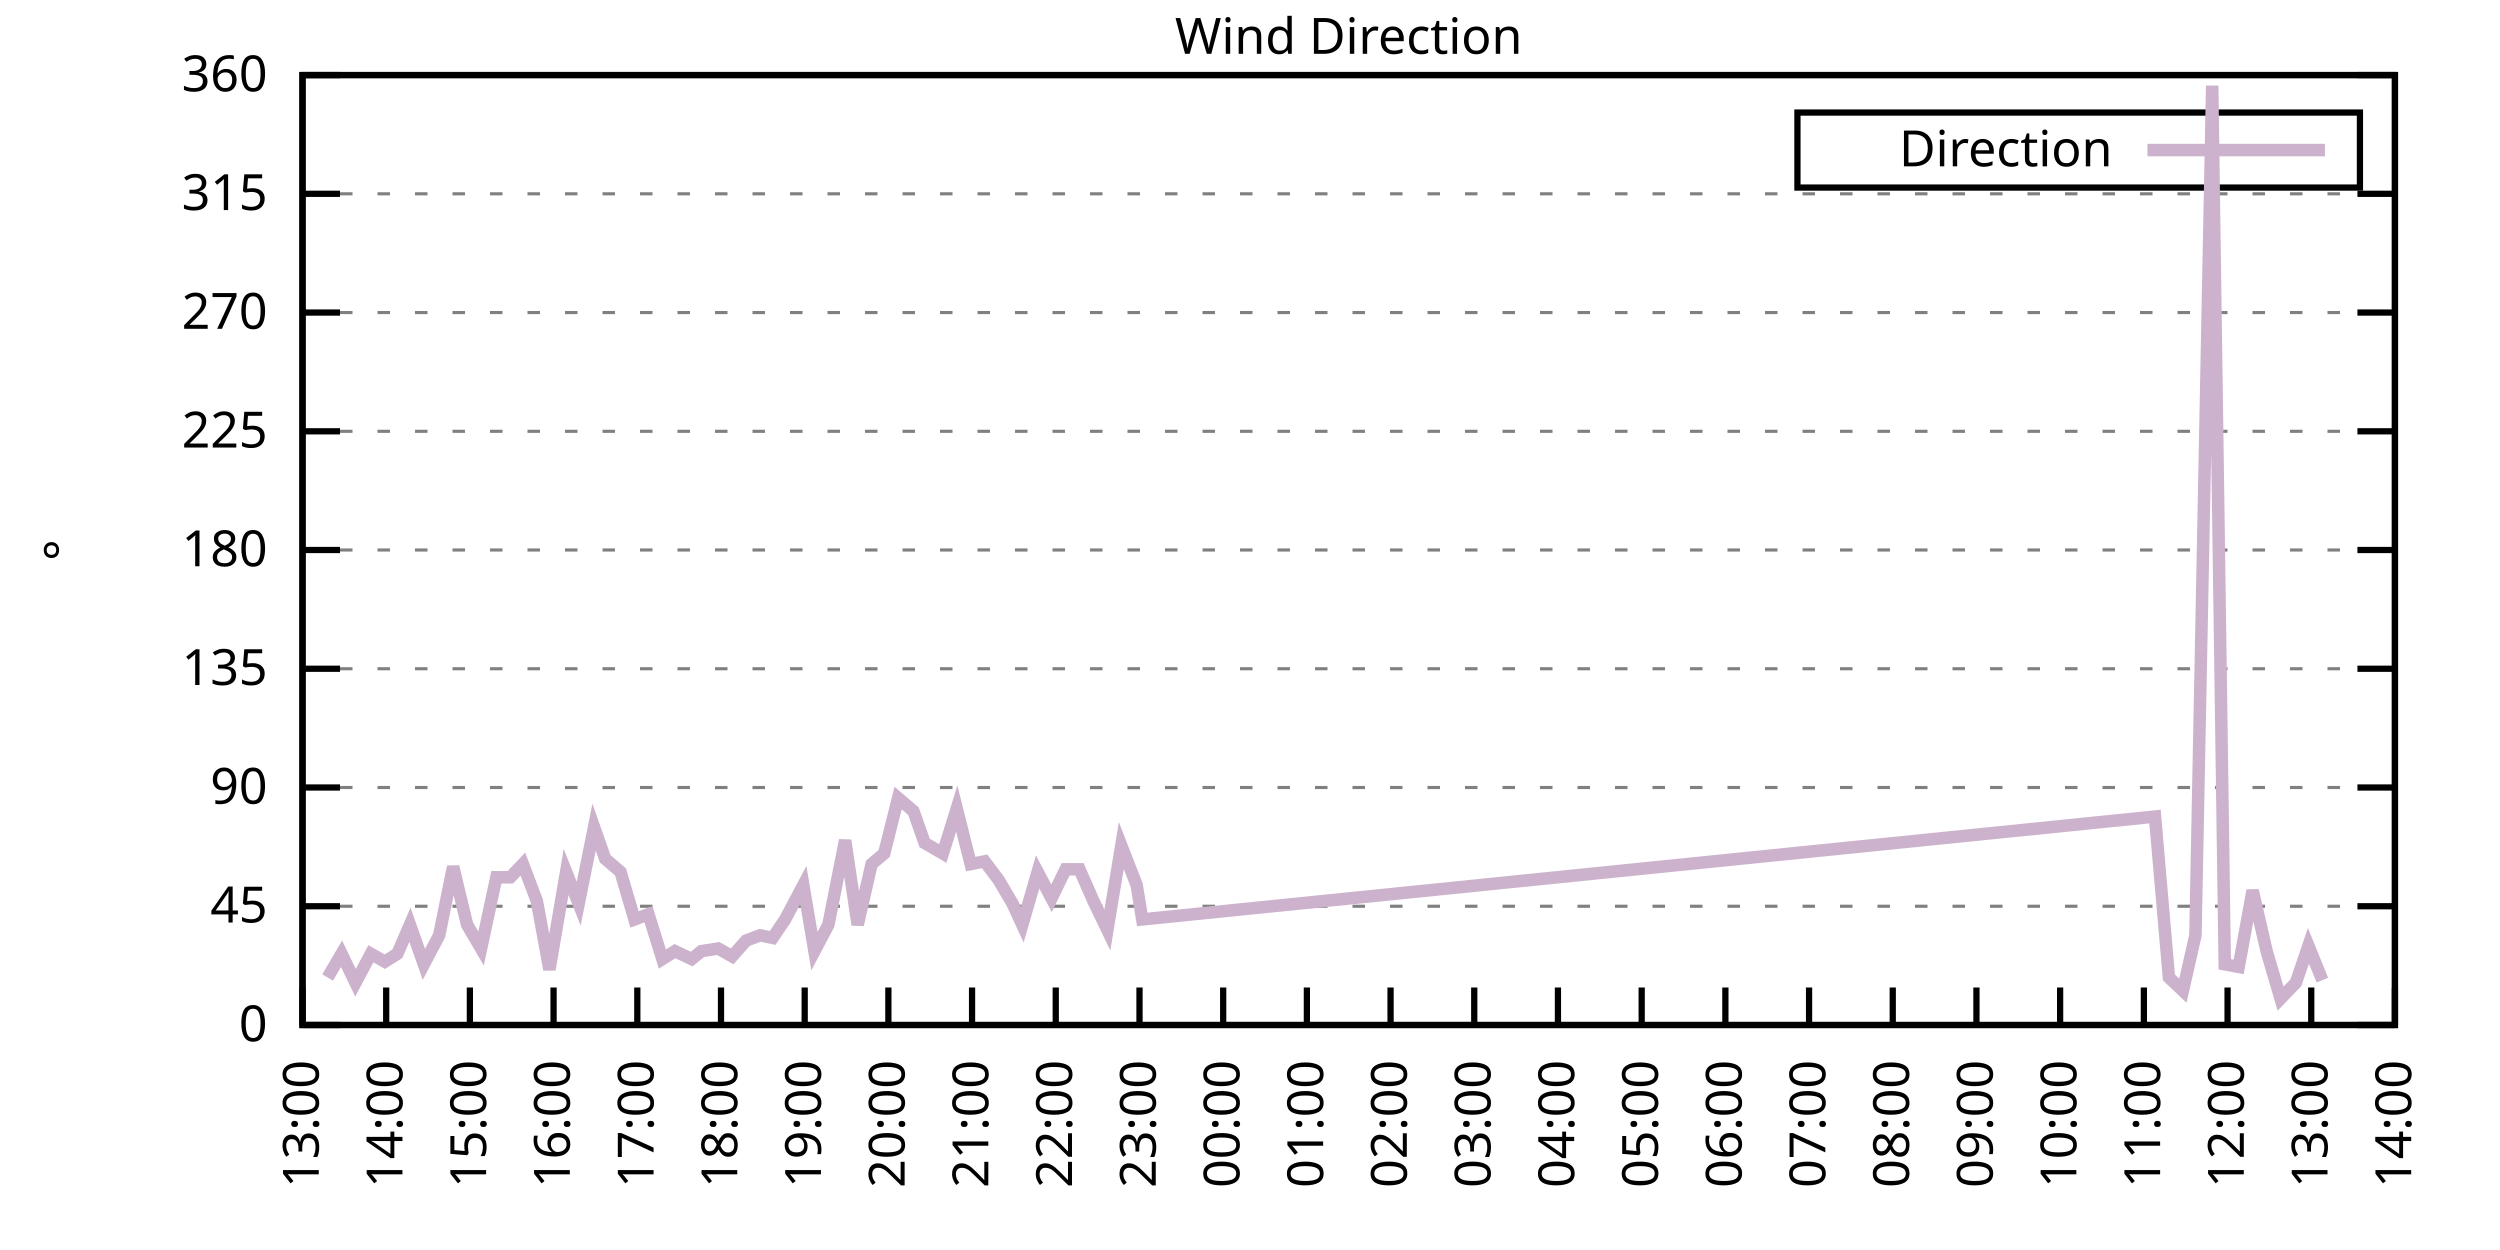
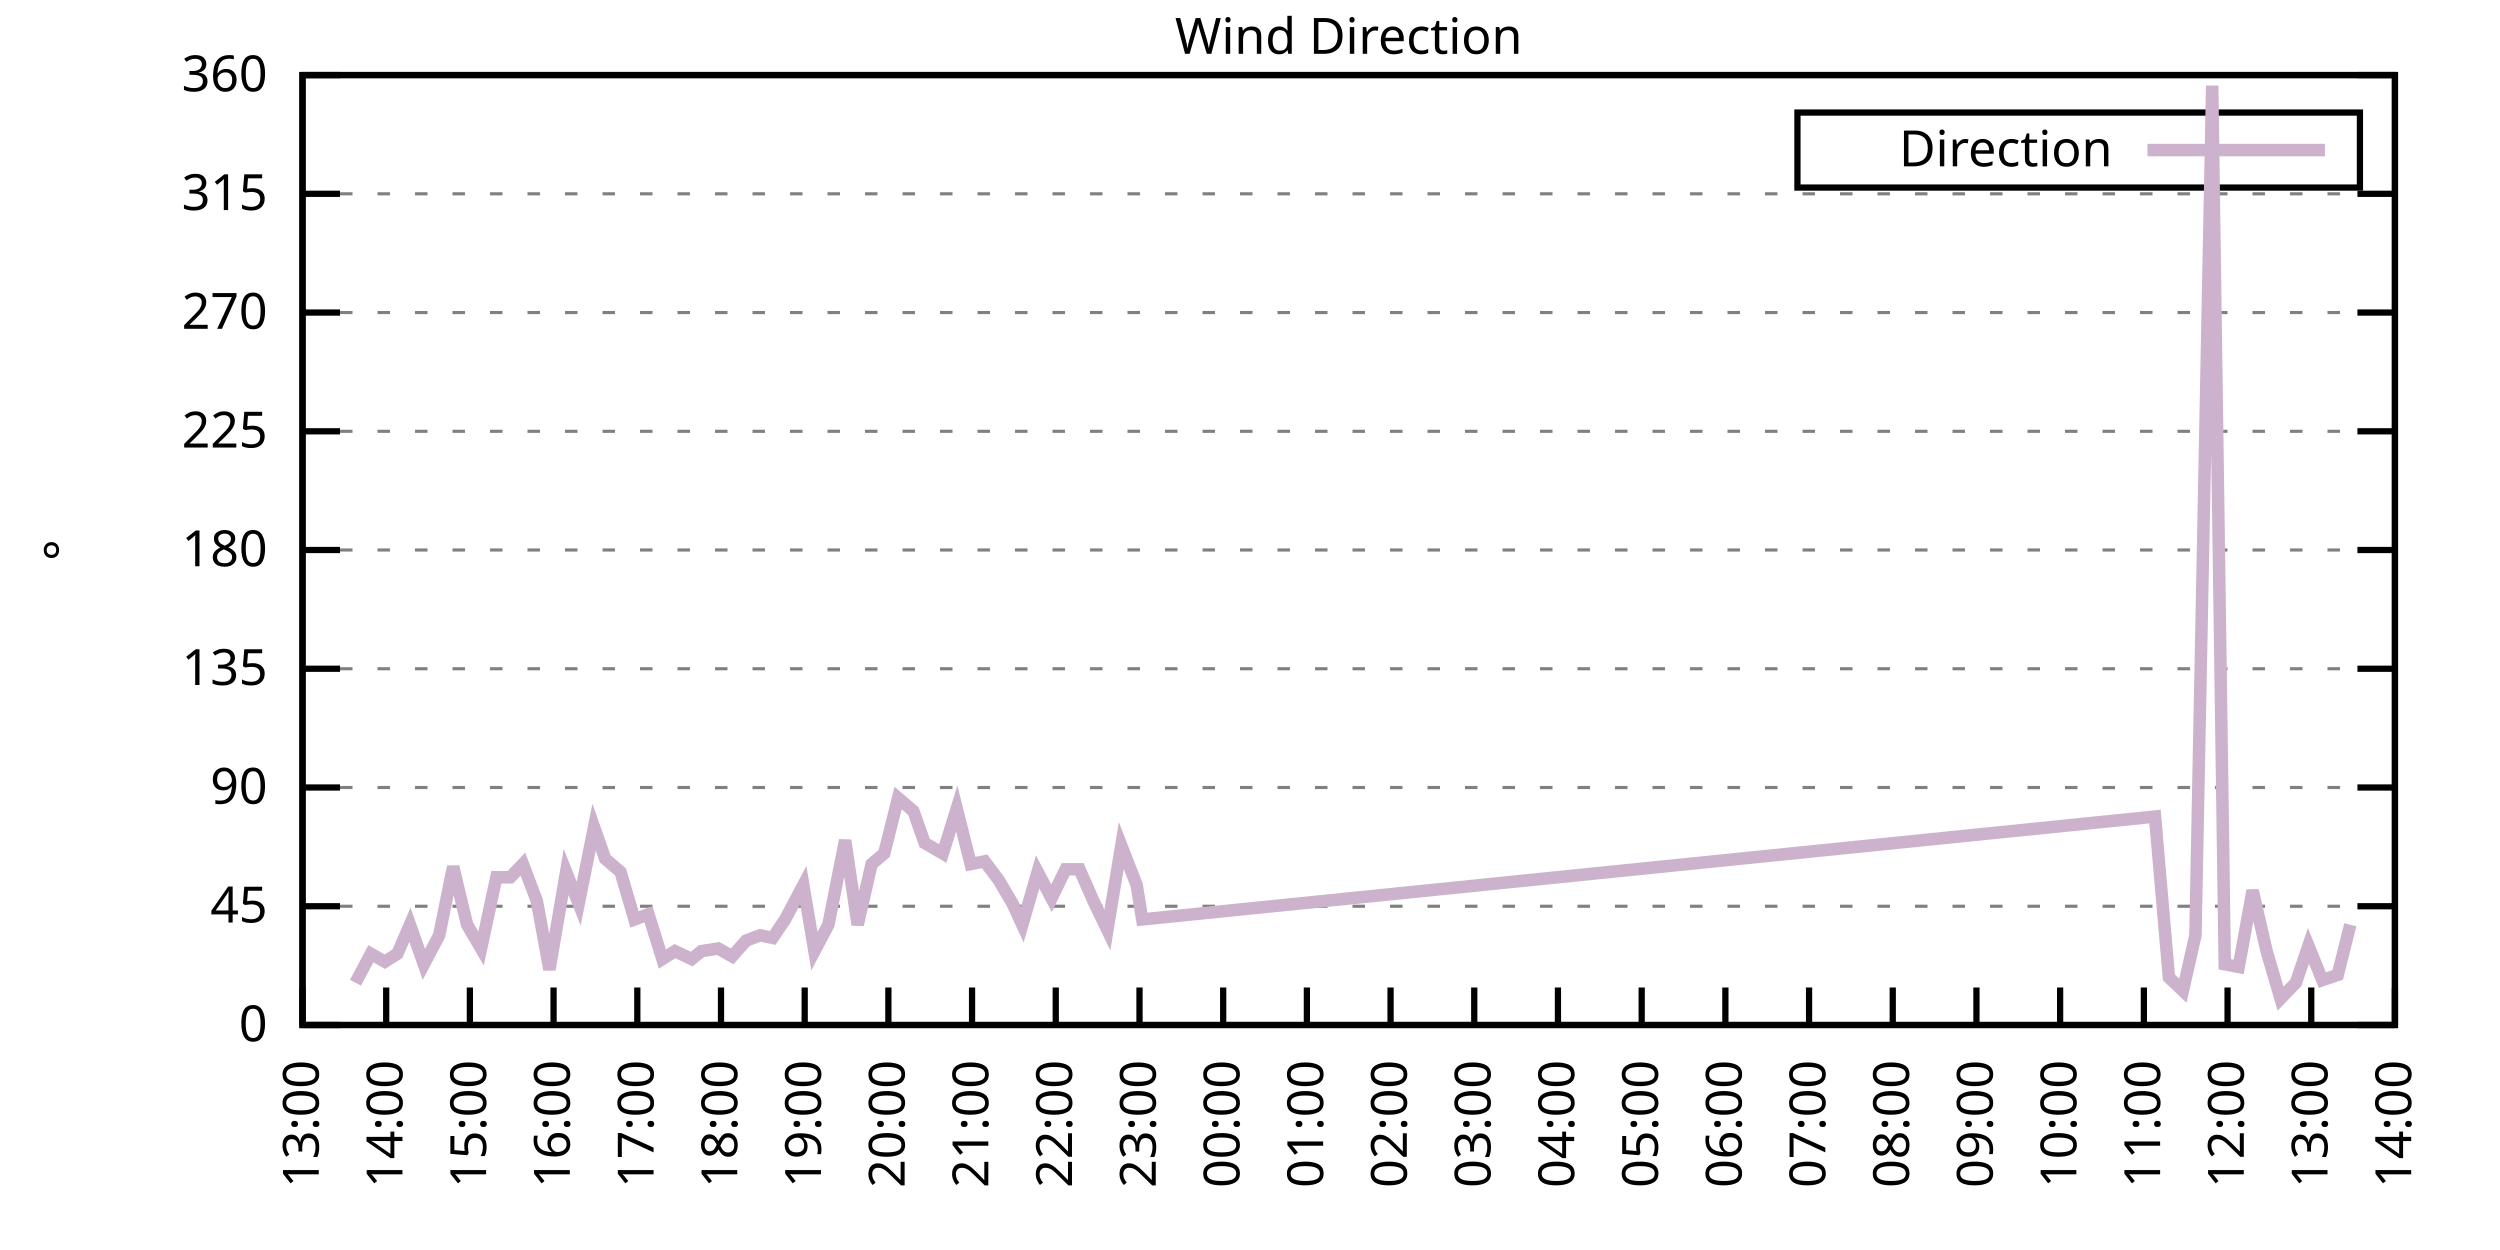
<svg xmlns="http://www.w3.org/2000/svg" xmlns:xlink="http://www.w3.org/1999/xlink" width="400" height="200" viewBox="0 0 400 200">
  <g id="gnuplot_canvas">
    <rect x="0" y="0" width="400" height="200" fill="none" />
    <defs>
      <circle id="gpDot" r="0.5" stroke-width="0.5" stroke="currentColor" />
      <path id="gpPt0" stroke-width="0.333" stroke="currentColor" d="M-1,0 h2 M0,-1 v2" />
      <path id="gpPt1" stroke-width="0.333" stroke="currentColor" d="M-1,-1 L1,1 M1,-1 L-1,1" />
      <path id="gpPt2" stroke-width="0.333" stroke="currentColor" d="M-1,0 L1,0 M0,-1 L0,1 M-1,-1 L1,1 M-1,1 L1,-1" />
      <rect id="gpPt3" stroke-width="0.333" stroke="currentColor" x="-1" y="-1" width="2" height="2" />
      <rect id="gpPt4" stroke-width="0.333" stroke="currentColor" fill="currentColor" x="-1" y="-1" width="2" height="2" />
      <circle id="gpPt5" stroke-width="0.333" stroke="currentColor" cx="0" cy="0" r="1" />
      <use xlink:href="#gpPt5" id="gpPt6" fill="currentColor" stroke="none" />
      <path id="gpPt7" stroke-width="0.333" stroke="currentColor" d="M0,-1.33 L-1.33,0.67 L1.33,0.67 z" />
      <use xlink:href="#gpPt7" id="gpPt8" fill="currentColor" stroke="none" />
      <use xlink:href="#gpPt7" id="gpPt9" stroke="currentColor" transform="rotate(180)" />
      <use xlink:href="#gpPt9" id="gpPt10" fill="currentColor" stroke="none" />
      <use xlink:href="#gpPt3" id="gpPt11" stroke="currentColor" transform="rotate(45)" />
      <use xlink:href="#gpPt11" id="gpPt12" fill="currentColor" stroke="none" />
      <path id="gpPt13" stroke-width="0.333" stroke="currentColor" d="M0,1.330 L1.265,0.411 L0.782,-1.067 L-0.782,-1.076 L-1.265,0.411 z" />
      <use xlink:href="#gpPt13" id="gpPt14" fill="currentColor" stroke="none" />
      <filter id="textbox" filterUnits="objectBoundingBox" x="0" y="0" height="1" width="1">
        <feFlood flood-color="white" flood-opacity="1" result="bgnd" />
        <feComposite in="SourceGraphic" in2="bgnd" operator="atop" />
      </filter>
      <filter id="greybox" filterUnits="objectBoundingBox" x="0" y="0" height="1" width="1">
        <feFlood flood-color="lightgrey" flood-opacity="1" result="grey" />
        <feComposite in="SourceGraphic" in2="grey" operator="atop" />
      </filter>
    </defs>
    <g fill="none" color="white" stroke="currentColor" stroke-width="1.00" stroke-linecap="butt" stroke-linejoin="miter">
</g>
    <g fill="none" color="black" stroke="currentColor" stroke-width="1.00" stroke-linecap="butt" stroke-linejoin="miter">
      <g stroke="none" shape-rendering="crispEdges">
        <polygon fill="rgb(255, 255, 255)" points="48.40,164.00 383.18,164.00 383.18,12.02 48.40,12.02 " />
      </g>
    </g>
    <g fill="none" color="black" stroke="currentColor" stroke-width="1.00" stroke-linecap="butt" stroke-linejoin="miter">
</g>
    <g fill="none" color="black" stroke="black" stroke-width="0.50" stroke-linecap="butt" stroke-linejoin="miter">
</g>
    <g fill="none" color="gray" stroke="currentColor" stroke-width="0.50" stroke-linecap="butt" stroke-linejoin="miter">
      <path stroke="gray" stroke-dasharray="2,4" class="gridline" d="M48.40,164.00 L383.19,164.00  " />
    </g>
    <g fill="none" color="gray" stroke="gray" stroke-width="1.00" stroke-linecap="butt" stroke-linejoin="miter">
</g>
    <g fill="none" color="black" stroke="currentColor" stroke-width="1.00" stroke-linecap="butt" stroke-linejoin="miter">
      <path stroke="black" d="M48.40,164.00 L54.40,164.00 M383.19,164.00 L377.19,164.00  " />
      <g transform="translate(42.80,166.60)" stroke="none" fill="black" font-family="Sans" font-size="8.00" text-anchor="end">
        <text>
          <tspan font-family="Sans"> 0</tspan>
        </text>
      </g>
    </g>
    <g fill="none" color="black" stroke="currentColor" stroke-width="1.00" stroke-linecap="butt" stroke-linejoin="miter">
</g>
    <g fill="none" color="black" stroke="black" stroke-width="0.50" stroke-linecap="butt" stroke-linejoin="miter">
</g>
    <g fill="none" color="gray" stroke="currentColor" stroke-width="0.50" stroke-linecap="butt" stroke-linejoin="miter">
      <path stroke="gray" stroke-dasharray="2,4" class="gridline" d="M48.40,145.00 L383.19,145.00  " />
    </g>
    <g fill="none" color="gray" stroke="gray" stroke-width="1.00" stroke-linecap="butt" stroke-linejoin="miter">
</g>
    <g fill="none" color="black" stroke="currentColor" stroke-width="1.00" stroke-linecap="butt" stroke-linejoin="miter">
      <path stroke="black" d="M48.40,145.00 L54.40,145.00 M383.19,145.00 L377.19,145.00  " />
      <g transform="translate(42.80,147.60)" stroke="none" fill="black" font-family="Sans" font-size="8.00" text-anchor="end">
        <text>
          <tspan font-family="Sans"> 45</tspan>
        </text>
      </g>
    </g>
    <g fill="none" color="black" stroke="currentColor" stroke-width="1.00" stroke-linecap="butt" stroke-linejoin="miter">
</g>
    <g fill="none" color="black" stroke="black" stroke-width="0.50" stroke-linecap="butt" stroke-linejoin="miter">
</g>
    <g fill="none" color="gray" stroke="currentColor" stroke-width="0.50" stroke-linecap="butt" stroke-linejoin="miter">
      <path stroke="gray" stroke-dasharray="2,4" class="gridline" d="M48.40,126.00 L383.19,126.00  " />
    </g>
    <g fill="none" color="gray" stroke="gray" stroke-width="1.00" stroke-linecap="butt" stroke-linejoin="miter">
</g>
    <g fill="none" color="black" stroke="currentColor" stroke-width="1.00" stroke-linecap="butt" stroke-linejoin="miter">
      <path stroke="black" d="M48.40,126.00 L54.40,126.00 M383.19,126.00 L377.19,126.00  " />
      <g transform="translate(42.80,128.60)" stroke="none" fill="black" font-family="Sans" font-size="8.00" text-anchor="end">
        <text>
          <tspan font-family="Sans"> 90</tspan>
        </text>
      </g>
    </g>
    <g fill="none" color="black" stroke="currentColor" stroke-width="1.00" stroke-linecap="butt" stroke-linejoin="miter">
</g>
    <g fill="none" color="black" stroke="black" stroke-width="0.50" stroke-linecap="butt" stroke-linejoin="miter">
</g>
    <g fill="none" color="gray" stroke="currentColor" stroke-width="0.50" stroke-linecap="butt" stroke-linejoin="miter">
      <path stroke="gray" stroke-dasharray="2,4" class="gridline" d="M48.40,107.00 L383.19,107.00  " />
    </g>
    <g fill="none" color="gray" stroke="gray" stroke-width="1.00" stroke-linecap="butt" stroke-linejoin="miter">
</g>
    <g fill="none" color="black" stroke="currentColor" stroke-width="1.00" stroke-linecap="butt" stroke-linejoin="miter">
      <path stroke="black" d="M48.40,107.00 L54.40,107.00 M383.19,107.00 L377.19,107.00  " />
      <g transform="translate(42.80,109.60)" stroke="none" fill="black" font-family="Sans" font-size="8.00" text-anchor="end">
        <text>
          <tspan font-family="Sans"> 135</tspan>
        </text>
      </g>
    </g>
    <g fill="none" color="black" stroke="currentColor" stroke-width="1.00" stroke-linecap="butt" stroke-linejoin="miter">
</g>
    <g fill="none" color="black" stroke="black" stroke-width="0.50" stroke-linecap="butt" stroke-linejoin="miter">
</g>
    <g fill="none" color="gray" stroke="currentColor" stroke-width="0.50" stroke-linecap="butt" stroke-linejoin="miter">
      <path stroke="gray" stroke-dasharray="2,4" class="gridline" d="M48.40,88.00 L383.19,88.00  " />
    </g>
    <g fill="none" color="gray" stroke="gray" stroke-width="1.00" stroke-linecap="butt" stroke-linejoin="miter">
</g>
    <g fill="none" color="black" stroke="currentColor" stroke-width="1.00" stroke-linecap="butt" stroke-linejoin="miter">
      <path stroke="black" d="M48.40,88.00 L54.40,88.00 M383.19,88.00 L377.19,88.00  " />
      <g transform="translate(42.80,90.60)" stroke="none" fill="black" font-family="Sans" font-size="8.00" text-anchor="end">
        <text>
          <tspan font-family="Sans"> 180</tspan>
        </text>
      </g>
    </g>
    <g fill="none" color="black" stroke="currentColor" stroke-width="1.00" stroke-linecap="butt" stroke-linejoin="miter">
</g>
    <g fill="none" color="black" stroke="black" stroke-width="0.50" stroke-linecap="butt" stroke-linejoin="miter">
</g>
    <g fill="none" color="gray" stroke="currentColor" stroke-width="0.50" stroke-linecap="butt" stroke-linejoin="miter">
      <path stroke="gray" stroke-dasharray="2,4" class="gridline" d="M48.40,69.01 L383.19,69.01  " />
    </g>
    <g fill="none" color="gray" stroke="gray" stroke-width="1.00" stroke-linecap="butt" stroke-linejoin="miter">
</g>
    <g fill="none" color="black" stroke="currentColor" stroke-width="1.00" stroke-linecap="butt" stroke-linejoin="miter">
      <path stroke="black" d="M48.40,69.01 L54.40,69.01 M383.19,69.01 L377.19,69.01  " />
      <g transform="translate(42.80,71.61)" stroke="none" fill="black" font-family="Sans" font-size="8.00" text-anchor="end">
        <text>
          <tspan font-family="Sans"> 225</tspan>
        </text>
      </g>
    </g>
    <g fill="none" color="black" stroke="currentColor" stroke-width="1.00" stroke-linecap="butt" stroke-linejoin="miter">
</g>
    <g fill="none" color="black" stroke="black" stroke-width="0.50" stroke-linecap="butt" stroke-linejoin="miter">
</g>
    <g fill="none" color="gray" stroke="currentColor" stroke-width="0.50" stroke-linecap="butt" stroke-linejoin="miter">
      <path stroke="gray" stroke-dasharray="2,4" class="gridline" d="M48.40,50.01 L383.19,50.01  " />
    </g>
    <g fill="none" color="gray" stroke="gray" stroke-width="1.00" stroke-linecap="butt" stroke-linejoin="miter">
</g>
    <g fill="none" color="black" stroke="currentColor" stroke-width="1.00" stroke-linecap="butt" stroke-linejoin="miter">
      <path stroke="black" d="M48.40,50.01 L54.40,50.01 M383.19,50.01 L377.19,50.01  " />
      <g transform="translate(42.80,52.61)" stroke="none" fill="black" font-family="Sans" font-size="8.00" text-anchor="end">
        <text>
          <tspan font-family="Sans"> 270</tspan>
        </text>
      </g>
    </g>
    <g fill="none" color="black" stroke="currentColor" stroke-width="1.00" stroke-linecap="butt" stroke-linejoin="miter">
</g>
    <g fill="none" color="black" stroke="black" stroke-width="0.50" stroke-linecap="butt" stroke-linejoin="miter">
</g>
    <g fill="none" color="gray" stroke="currentColor" stroke-width="0.50" stroke-linecap="butt" stroke-linejoin="miter">
      <path stroke="gray" stroke-dasharray="2,4" class="gridline" d="M48.40,31.01 L383.19,31.01  " />
    </g>
    <g fill="none" color="gray" stroke="gray" stroke-width="1.00" stroke-linecap="butt" stroke-linejoin="miter">
</g>
    <g fill="none" color="black" stroke="currentColor" stroke-width="1.00" stroke-linecap="butt" stroke-linejoin="miter">
      <path stroke="black" d="M48.40,31.01 L54.40,31.01 M383.19,31.01 L377.19,31.01  " />
      <g transform="translate(42.80,33.61)" stroke="none" fill="black" font-family="Sans" font-size="8.00" text-anchor="end">
        <text>
          <tspan font-family="Sans"> 315</tspan>
        </text>
      </g>
    </g>
    <g fill="none" color="black" stroke="currentColor" stroke-width="1.00" stroke-linecap="butt" stroke-linejoin="miter">
</g>
    <g fill="none" color="black" stroke="black" stroke-width="0.50" stroke-linecap="butt" stroke-linejoin="miter">
</g>
    <g fill="none" color="gray" stroke="currentColor" stroke-width="0.50" stroke-linecap="butt" stroke-linejoin="miter">
      <path stroke="gray" stroke-dasharray="2,4" class="gridline" d="M48.40,12.01 L383.19,12.01  " />
    </g>
    <g fill="none" color="gray" stroke="gray" stroke-width="1.00" stroke-linecap="butt" stroke-linejoin="miter">
</g>
    <g fill="none" color="black" stroke="currentColor" stroke-width="1.00" stroke-linecap="butt" stroke-linejoin="miter">
      <path stroke="black" d="M48.40,12.01 L54.40,12.01 M383.19,12.01 L377.19,12.01  " />
      <g transform="translate(42.80,14.61)" stroke="none" fill="black" font-family="Sans" font-size="8.00" text-anchor="end">
        <text>
          <tspan font-family="Sans"> 360</tspan>
        </text>
      </g>
    </g>
    <g fill="none" color="black" stroke="currentColor" stroke-width="1.00" stroke-linecap="butt" stroke-linejoin="miter">
      <path stroke="black" d="M48.40,164.00 L48.40,158.00  " />
      <g transform="translate(51.00,169.60) rotate(270.00)" stroke="none" fill="black" font-family="Sans" font-size="8.00" text-anchor="end">
        <text>
          <tspan font-family="Sans">13:00</tspan>
        </text>
      </g>
    </g>
    <g fill="none" color="black" stroke="currentColor" stroke-width="1.00" stroke-linecap="butt" stroke-linejoin="miter">
      <path stroke="black" d="M61.79,164.00 L61.79,158.00  " />
      <g transform="translate(64.39,169.60) rotate(270.00)" stroke="none" fill="black" font-family="Sans" font-size="8.00" text-anchor="end">
        <text>
          <tspan font-family="Sans">14:00</tspan>
        </text>
      </g>
    </g>
    <g fill="none" color="black" stroke="currentColor" stroke-width="1.00" stroke-linecap="butt" stroke-linejoin="miter">
      <path stroke="black" d="M75.18,164.00 L75.18,158.00  " />
      <g transform="translate(77.78,169.60) rotate(270.00)" stroke="none" fill="black" font-family="Sans" font-size="8.00" text-anchor="end">
        <text>
          <tspan font-family="Sans">15:00</tspan>
        </text>
      </g>
    </g>
    <g fill="none" color="black" stroke="currentColor" stroke-width="1.00" stroke-linecap="butt" stroke-linejoin="miter">
      <path stroke="black" d="M88.57,164.00 L88.57,158.00  " />
      <g transform="translate(91.17,169.60) rotate(270.00)" stroke="none" fill="black" font-family="Sans" font-size="8.00" text-anchor="end">
        <text>
          <tspan font-family="Sans">16:00</tspan>
        </text>
      </g>
    </g>
    <g fill="none" color="black" stroke="currentColor" stroke-width="1.00" stroke-linecap="butt" stroke-linejoin="miter">
      <path stroke="black" d="M101.97,164.00 L101.97,158.00  " />
      <g transform="translate(104.57,169.60) rotate(270.00)" stroke="none" fill="black" font-family="Sans" font-size="8.00" text-anchor="end">
        <text>
          <tspan font-family="Sans">17:00</tspan>
        </text>
      </g>
    </g>
    <g fill="none" color="black" stroke="currentColor" stroke-width="1.00" stroke-linecap="butt" stroke-linejoin="miter">
      <path stroke="black" d="M115.36,164.00 L115.36,158.00  " />
      <g transform="translate(117.96,169.60) rotate(270.00)" stroke="none" fill="black" font-family="Sans" font-size="8.00" text-anchor="end">
        <text>
          <tspan font-family="Sans">18:00</tspan>
        </text>
      </g>
    </g>
    <g fill="none" color="black" stroke="currentColor" stroke-width="1.00" stroke-linecap="butt" stroke-linejoin="miter">
      <path stroke="black" d="M128.75,164.00 L128.75,158.00  " />
      <g transform="translate(131.35,169.60) rotate(270.00)" stroke="none" fill="black" font-family="Sans" font-size="8.00" text-anchor="end">
        <text>
          <tspan font-family="Sans">19:00</tspan>
        </text>
      </g>
    </g>
    <g fill="none" color="black" stroke="currentColor" stroke-width="1.00" stroke-linecap="butt" stroke-linejoin="miter">
      <path stroke="black" d="M142.14,164.00 L142.14,158.00  " />
      <g transform="translate(144.74,169.60) rotate(270.00)" stroke="none" fill="black" font-family="Sans" font-size="8.00" text-anchor="end">
        <text>
          <tspan font-family="Sans">20:00</tspan>
        </text>
      </g>
    </g>
    <g fill="none" color="black" stroke="currentColor" stroke-width="1.00" stroke-linecap="butt" stroke-linejoin="miter">
      <path stroke="black" d="M155.53,164.00 L155.53,158.00  " />
      <g transform="translate(158.13,169.60) rotate(270.00)" stroke="none" fill="black" font-family="Sans" font-size="8.00" text-anchor="end">
        <text>
          <tspan font-family="Sans">21:00</tspan>
        </text>
      </g>
    </g>
    <g fill="none" color="black" stroke="currentColor" stroke-width="1.00" stroke-linecap="butt" stroke-linejoin="miter">
      <path stroke="black" d="M168.92,164.00 L168.92,158.00  " />
      <g transform="translate(171.52,169.60) rotate(270.00)" stroke="none" fill="black" font-family="Sans" font-size="8.00" text-anchor="end">
        <text>
          <tspan font-family="Sans">22:00</tspan>
        </text>
      </g>
    </g>
    <g fill="none" color="black" stroke="currentColor" stroke-width="1.00" stroke-linecap="butt" stroke-linejoin="miter">
      <path stroke="black" d="M182.32,164.00 L182.32,158.00  " />
      <g transform="translate(184.92,169.60) rotate(270.00)" stroke="none" fill="black" font-family="Sans" font-size="8.00" text-anchor="end">
        <text>
          <tspan font-family="Sans">23:00</tspan>
        </text>
      </g>
    </g>
    <g fill="none" color="black" stroke="currentColor" stroke-width="1.00" stroke-linecap="butt" stroke-linejoin="miter">
      <path stroke="black" d="M195.71,164.00 L195.71,158.00  " />
      <g transform="translate(198.31,169.60) rotate(270.00)" stroke="none" fill="black" font-family="Sans" font-size="8.00" text-anchor="end">
        <text>
          <tspan font-family="Sans">00:00</tspan>
        </text>
      </g>
    </g>
    <g fill="none" color="black" stroke="currentColor" stroke-width="1.00" stroke-linecap="butt" stroke-linejoin="miter">
      <path stroke="black" d="M209.10,164.00 L209.10,158.00  " />
      <g transform="translate(211.70,169.60) rotate(270.00)" stroke="none" fill="black" font-family="Sans" font-size="8.00" text-anchor="end">
        <text>
          <tspan font-family="Sans">01:00</tspan>
        </text>
      </g>
    </g>
    <g fill="none" color="black" stroke="currentColor" stroke-width="1.00" stroke-linecap="butt" stroke-linejoin="miter">
      <path stroke="black" d="M222.49,164.00 L222.49,158.00  " />
      <g transform="translate(225.09,169.60) rotate(270.00)" stroke="none" fill="black" font-family="Sans" font-size="8.00" text-anchor="end">
        <text>
          <tspan font-family="Sans">02:00</tspan>
        </text>
      </g>
    </g>
    <g fill="none" color="black" stroke="currentColor" stroke-width="1.00" stroke-linecap="butt" stroke-linejoin="miter">
      <path stroke="black" d="M235.88,164.00 L235.88,158.00  " />
      <g transform="translate(238.48,169.60) rotate(270.00)" stroke="none" fill="black" font-family="Sans" font-size="8.00" text-anchor="end">
        <text>
          <tspan font-family="Sans">03:00</tspan>
        </text>
      </g>
    </g>
    <g fill="none" color="black" stroke="currentColor" stroke-width="1.00" stroke-linecap="butt" stroke-linejoin="miter">
      <path stroke="black" d="M249.27,164.00 L249.27,158.00  " />
      <g transform="translate(251.87,169.60) rotate(270.00)" stroke="none" fill="black" font-family="Sans" font-size="8.00" text-anchor="end">
        <text>
          <tspan font-family="Sans">04:00</tspan>
        </text>
      </g>
    </g>
    <g fill="none" color="black" stroke="currentColor" stroke-width="1.00" stroke-linecap="butt" stroke-linejoin="miter">
      <path stroke="black" d="M262.67,164.00 L262.67,158.00  " />
      <g transform="translate(265.27,169.60) rotate(270.00)" stroke="none" fill="black" font-family="Sans" font-size="8.00" text-anchor="end">
        <text>
          <tspan font-family="Sans">05:00</tspan>
        </text>
      </g>
    </g>
    <g fill="none" color="black" stroke="currentColor" stroke-width="1.00" stroke-linecap="butt" stroke-linejoin="miter">
      <path stroke="black" d="M276.06,164.00 L276.06,158.00  " />
      <g transform="translate(278.66,169.60) rotate(270.00)" stroke="none" fill="black" font-family="Sans" font-size="8.00" text-anchor="end">
        <text>
          <tspan font-family="Sans">06:00</tspan>
        </text>
      </g>
    </g>
    <g fill="none" color="black" stroke="currentColor" stroke-width="1.00" stroke-linecap="butt" stroke-linejoin="miter">
      <path stroke="black" d="M289.45,164.00 L289.45,158.00  " />
      <g transform="translate(292.05,169.60) rotate(270.00)" stroke="none" fill="black" font-family="Sans" font-size="8.00" text-anchor="end">
        <text>
          <tspan font-family="Sans">07:00</tspan>
        </text>
      </g>
    </g>
    <g fill="none" color="black" stroke="currentColor" stroke-width="1.00" stroke-linecap="butt" stroke-linejoin="miter">
      <path stroke="black" d="M302.84,164.00 L302.84,158.00  " />
      <g transform="translate(305.44,169.60) rotate(270.00)" stroke="none" fill="black" font-family="Sans" font-size="8.00" text-anchor="end">
        <text>
          <tspan font-family="Sans">08:00</tspan>
        </text>
      </g>
    </g>
    <g fill="none" color="black" stroke="currentColor" stroke-width="1.00" stroke-linecap="butt" stroke-linejoin="miter">
      <path stroke="black" d="M316.23,164.00 L316.23,158.00  " />
      <g transform="translate(318.83,169.60) rotate(270.00)" stroke="none" fill="black" font-family="Sans" font-size="8.00" text-anchor="end">
        <text>
          <tspan font-family="Sans">09:00</tspan>
        </text>
      </g>
    </g>
    <g fill="none" color="black" stroke="currentColor" stroke-width="1.00" stroke-linecap="butt" stroke-linejoin="miter">
      <path stroke="black" d="M329.62,164.00 L329.62,158.00  " />
      <g transform="translate(332.22,169.60) rotate(270.00)" stroke="none" fill="black" font-family="Sans" font-size="8.00" text-anchor="end">
        <text>
          <tspan font-family="Sans">10:00</tspan>
        </text>
      </g>
    </g>
    <g fill="none" color="black" stroke="currentColor" stroke-width="1.00" stroke-linecap="butt" stroke-linejoin="miter">
      <path stroke="black" d="M343.02,164.00 L343.02,158.00  " />
      <g transform="translate(345.62,169.60) rotate(270.00)" stroke="none" fill="black" font-family="Sans" font-size="8.00" text-anchor="end">
        <text>
          <tspan font-family="Sans">11:00</tspan>
        </text>
      </g>
    </g>
    <g fill="none" color="black" stroke="currentColor" stroke-width="1.00" stroke-linecap="butt" stroke-linejoin="miter">
      <path stroke="black" d="M356.41,164.00 L356.41,158.00  " />
      <g transform="translate(359.01,169.60) rotate(270.00)" stroke="none" fill="black" font-family="Sans" font-size="8.00" text-anchor="end">
        <text>
          <tspan font-family="Sans">12:00</tspan>
        </text>
      </g>
    </g>
    <g fill="none" color="black" stroke="currentColor" stroke-width="1.00" stroke-linecap="butt" stroke-linejoin="miter">
      <path stroke="black" d="M369.80,164.00 L369.80,158.00  " />
      <g transform="translate(372.40,169.60) rotate(270.00)" stroke="none" fill="black" font-family="Sans" font-size="8.00" text-anchor="end">
        <text>
          <tspan font-family="Sans">13:00</tspan>
        </text>
      </g>
    </g>
    <g fill="none" color="black" stroke="currentColor" stroke-width="1.00" stroke-linecap="butt" stroke-linejoin="miter">
      <path stroke="black" d="M383.19,164.00 L383.19,158.00  " />
      <g transform="translate(385.79,169.60) rotate(270.00)" stroke="none" fill="black" font-family="Sans" font-size="8.00" text-anchor="end">
        <text>
          <tspan font-family="Sans">14:00</tspan>
        </text>
      </g>
    </g>
    <g fill="none" color="black" stroke="currentColor" stroke-width="1.00" stroke-linecap="butt" stroke-linejoin="miter">
</g>
    <g fill="none" color="black" stroke="currentColor" stroke-width="1.00" stroke-linecap="butt" stroke-linejoin="miter">
      <path stroke="black" d="M48.40,12.01 L48.40,164.00 L383.19,164.00 L383.19,12.01 L48.40,12.01 Z  " />
    </g>
    <g fill="none" color="black" stroke="currentColor" stroke-width="1.00" stroke-linecap="butt" stroke-linejoin="miter">
</g>
    <g fill="none" color="black" stroke="currentColor" stroke-width="1.00" stroke-linecap="butt" stroke-linejoin="miter">
      <path stroke="black" d="M287.59,30.01 L287.59,18.01 L377.59,18.01 L377.59,30.01 L287.59,30.01 Z  " />
    </g>
    <g id="Wind_direction_plot_1">
      <g fill="none" color="white" stroke="black" stroke-width="2.00" stroke-linecap="butt" stroke-linejoin="miter">
</g>
      <g fill="none" color="black" stroke="currentColor" stroke-width="2.00" stroke-linecap="butt" stroke-linejoin="miter">
        <g transform="translate(337.99,26.61)" stroke="none" fill="black" font-family="Sans" font-size="8.00" text-anchor="end">
          <text>
            <tspan font-family="Sans">Direction</tspan>
          </text>
        </g>
      </g>
      <g fill="none" color="black" stroke="currentColor" stroke-width="2.00" stroke-linecap="butt" stroke-linejoin="miter">
-         <path stroke="rgb(204, 178, 204)" d="M343.59,24.01 L371.99,24.01 M52.42,156.40 L54.65,152.60 L56.88,157.24 L59.34,152.60 L61.57,153.87 L63.58,152.60   L65.59,147.96 L67.82,154.29 L70.27,149.65 L72.50,138.67 L74.74,147.96 L76.97,151.76 L79.42,140.36 L81.66,140.36   L83.66,138.25 L85.90,144.16 L87.91,155.13 L90.58,139.51 L92.59,144.58 L95.05,132.34 L96.83,137.40 L99.29,139.51   L101.52,147.11 L103.75,146.27 L105.98,153.45 L107.99,152.18 L110.67,153.45 L112.23,152.18 L114.91,151.76 L117.14,153.02   L119.38,150.49 L121.61,149.65 L123.62,150.07 L125.62,147.11 L128.53,141.62 L130.31,152.18 L132.54,147.96 L135.22,134.45   L137.23,147.96 L139.46,138.25 L141.47,136.56 L143.70,127.69 L146.16,129.80 L147.94,134.87 L150.85,136.56 L153.08,129.38   L155.31,138.25 L157.54,137.82 L159.77,140.78 L162.01,144.58 L163.57,147.96 L166.02,139.51 L168.25,143.73 L170.49,139.09   L172.72,139.09 L174.95,144.16 L177.18,148.80 L179.41,135.29 L181.87,141.62 L182.76,147.11 L344.80,130.65 L347.03,156.40   L349.26,158.51 L351.27,149.65 L353.95,13.70 L355.96,154.29 L358.19,154.71 L360.42,142.47 L362.66,152.18 L364.89,159.78   L367.34,157.24 L369.35,151.33 L371.58,156.82  " />
+         <path stroke="rgb(204, 178, 204)" d="M343.59,24.01 L371.99,24.01 M56.88,157.24 L59.34,152.60 L61.57,153.87 L63.58,152.60 L65.59,147.96 L67.82,154.29   L70.27,149.65 L72.50,138.67 L74.74,147.96 L76.97,151.76 L79.42,140.36 L81.66,140.36 L83.66,138.25 L85.90,144.16   L87.91,155.13 L90.58,139.51 L92.59,144.58 L95.05,132.34 L96.83,137.40 L99.29,139.51 L101.52,147.11 L103.75,146.27   L105.98,153.45 L107.99,152.18 L110.67,153.45 L112.23,152.18 L114.91,151.76 L117.14,153.02 L119.38,150.49 L121.61,149.65   L123.62,150.07 L125.62,147.11 L128.53,141.62 L130.31,152.18 L132.54,147.96 L135.22,134.45 L137.23,147.96 L139.46,138.25   L141.47,136.56 L143.70,127.69 L146.16,129.80 L147.94,134.87 L150.85,136.56 L153.08,129.38 L155.31,138.25 L157.54,137.82   L159.77,140.78 L162.01,144.58 L163.57,147.96 L166.02,139.51 L168.25,143.73 L170.49,139.09 L172.72,139.09 L174.95,144.16   L177.18,148.80 L179.41,135.29 L181.87,141.62 L182.76,147.11 L344.80,130.65 L347.03,156.40 L349.26,158.51 L351.27,149.65   L353.95,13.70 L355.96,154.29 L358.19,154.71 L360.42,142.47 L362.66,152.18 L364.89,159.78 L367.34,157.24 L369.35,151.33   L371.58,156.82 L374.04,155.98 L376.05,147.96  " />
      </g>
    </g>
    <g fill="none" color="black" stroke="currentColor" stroke-width="2.00" stroke-linecap="butt" stroke-linejoin="miter">
</g>
    <g fill="none" color="black" stroke="black" stroke-width="1.00" stroke-linecap="butt" stroke-linejoin="miter">
</g>
    <g fill="none" color="black" stroke="currentColor" stroke-width="1.00" stroke-linecap="butt" stroke-linejoin="miter">
      <path stroke="black" d="M48.40,12.01 L48.40,164.00 L383.19,164.00 L383.19,12.01 L48.40,12.01 Z  " />
      <g transform="translate(12.80,88.01) rotate(270.00)" stroke="none" fill="black" font-family="Sans" font-size="8.00" text-anchor="middle">
        <text>
          <tspan font-family="Sans">°</tspan>
        </text>
      </g>
    </g>
    <g fill="none" color="black" stroke="currentColor" stroke-width="1.00" stroke-linecap="butt" stroke-linejoin="miter">
</g>
    <g fill="none" color="black" stroke="currentColor" stroke-width="1.00" stroke-linecap="butt" stroke-linejoin="miter">
      <g transform="translate(215.79,8.61)" stroke="none" fill="black" font-family="Sans" font-size="8.00" text-anchor="middle">
        <text>
          <tspan font-family="Sans">Wind Direction</tspan>
        </text>
      </g>
    </g>
    <g fill="none" color="black" stroke="currentColor" stroke-width="1.00" stroke-linecap="butt" stroke-linejoin="miter">
</g>
  </g>
</svg>
